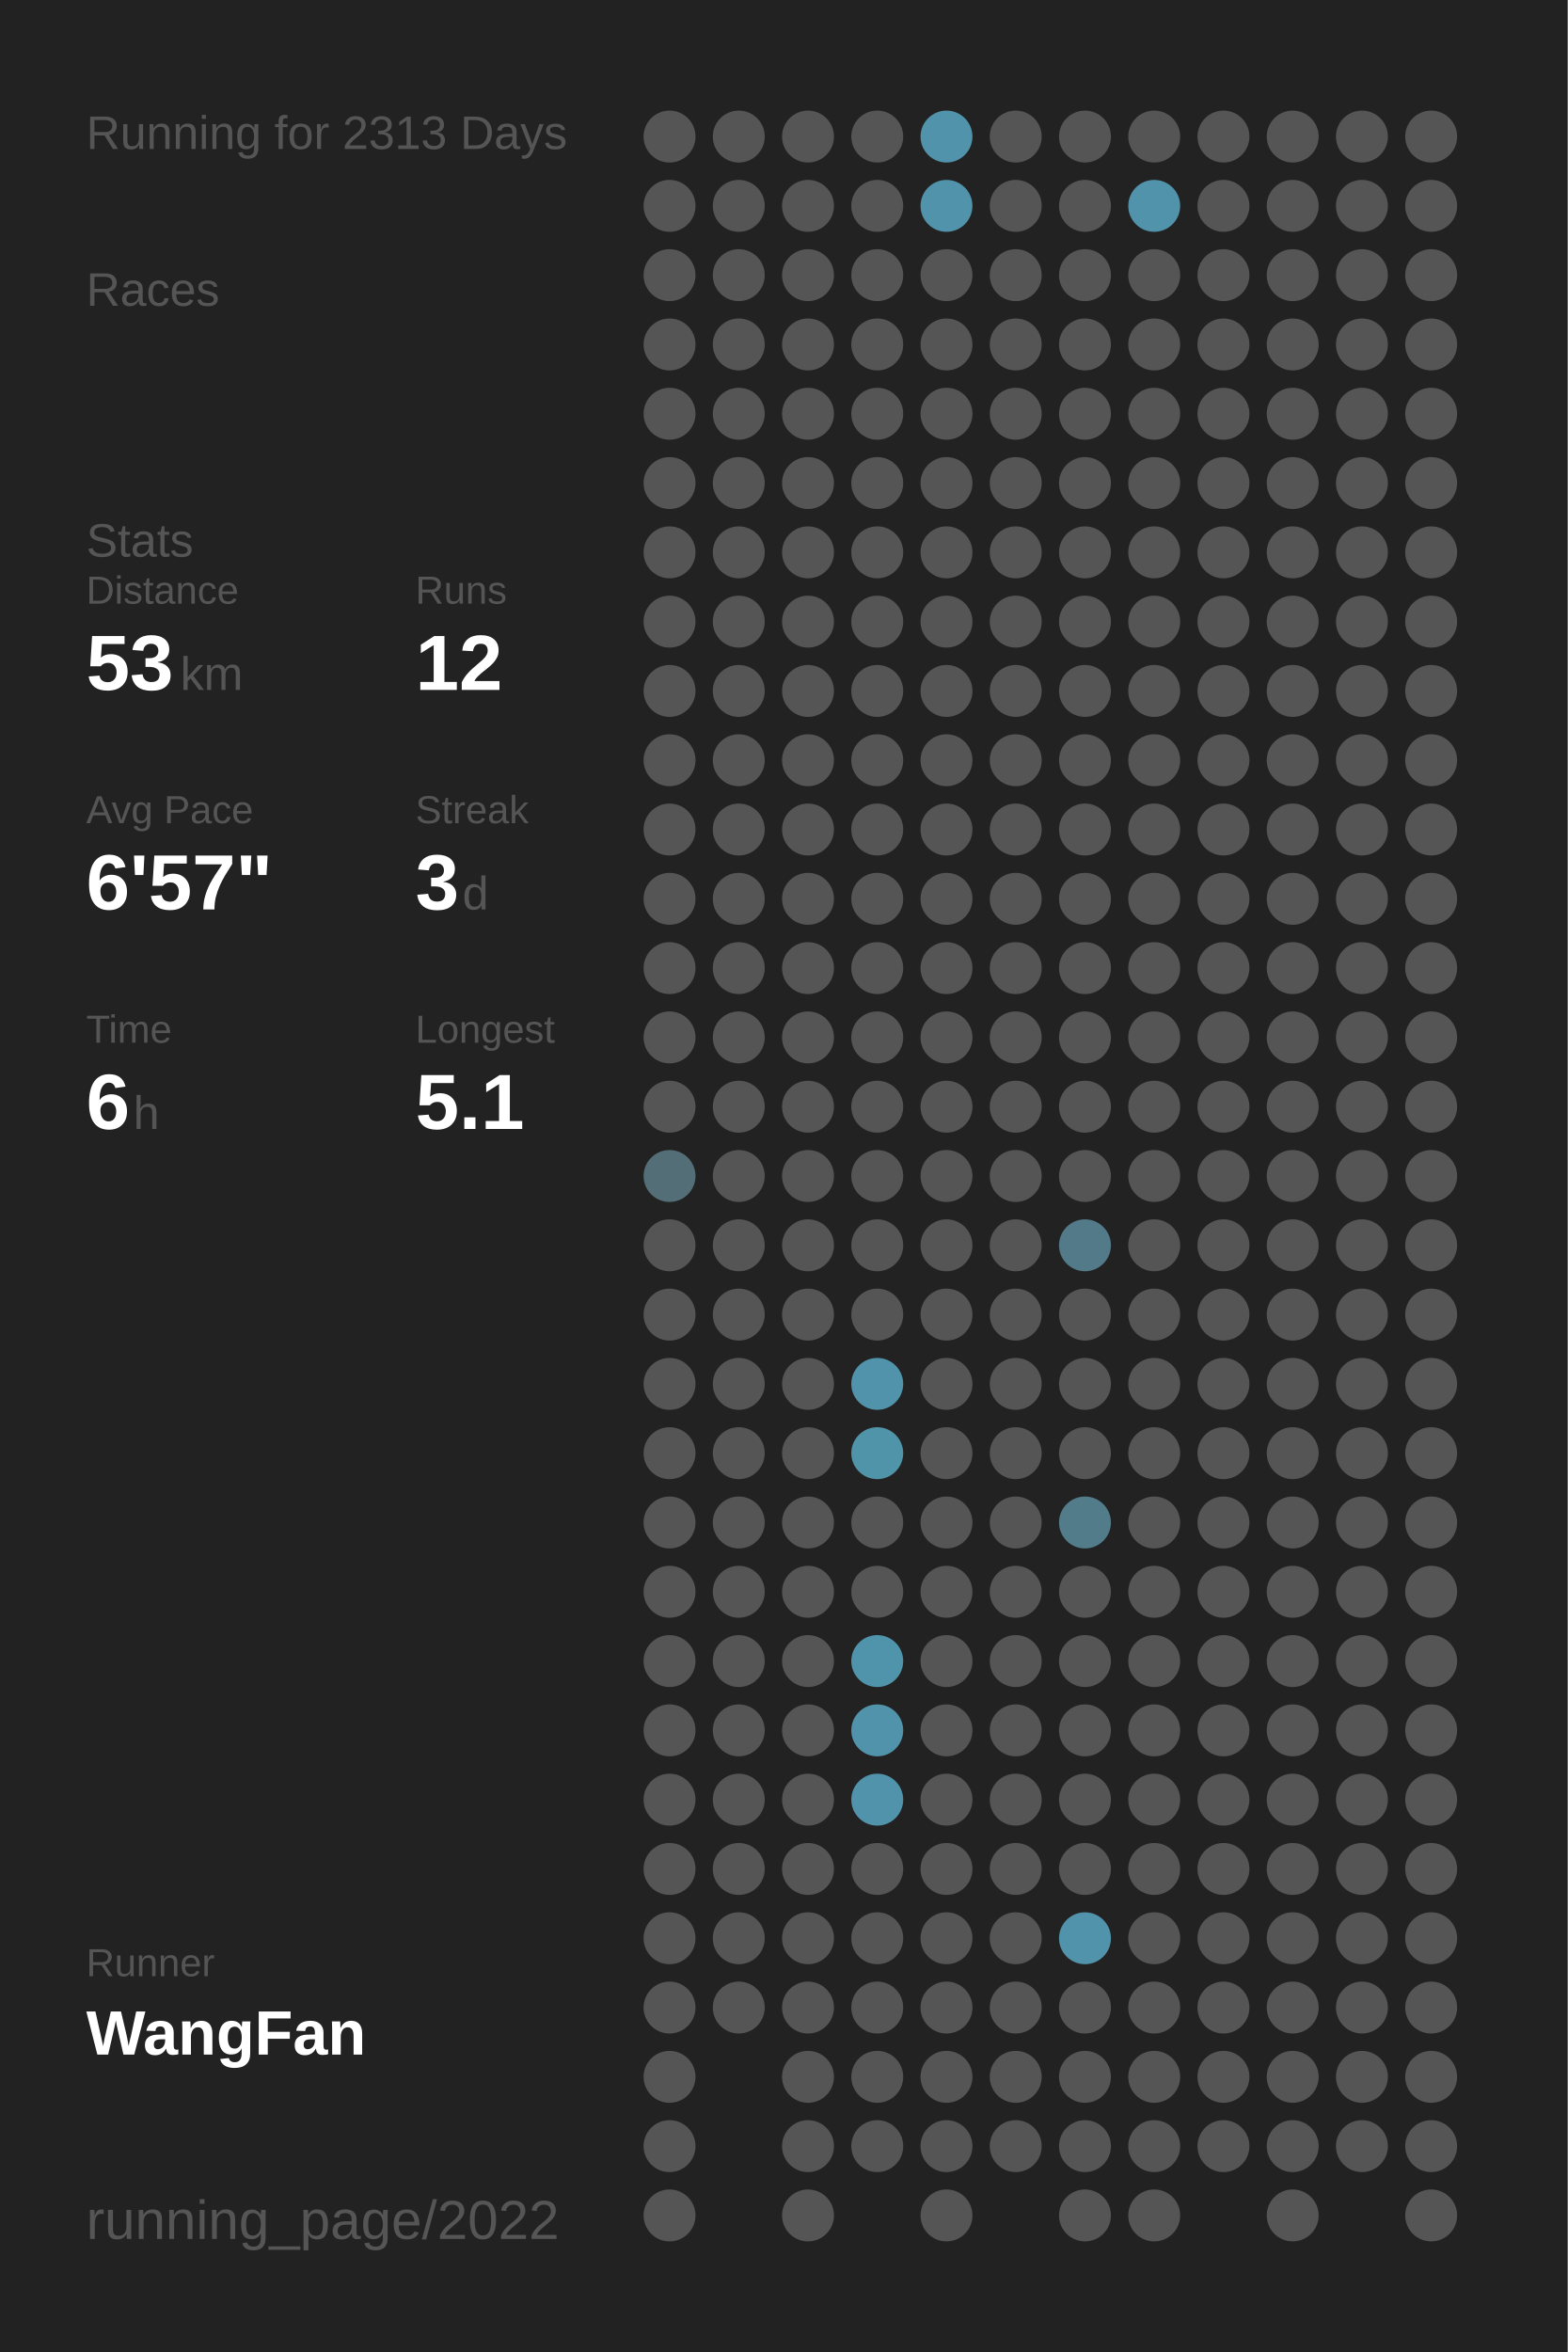
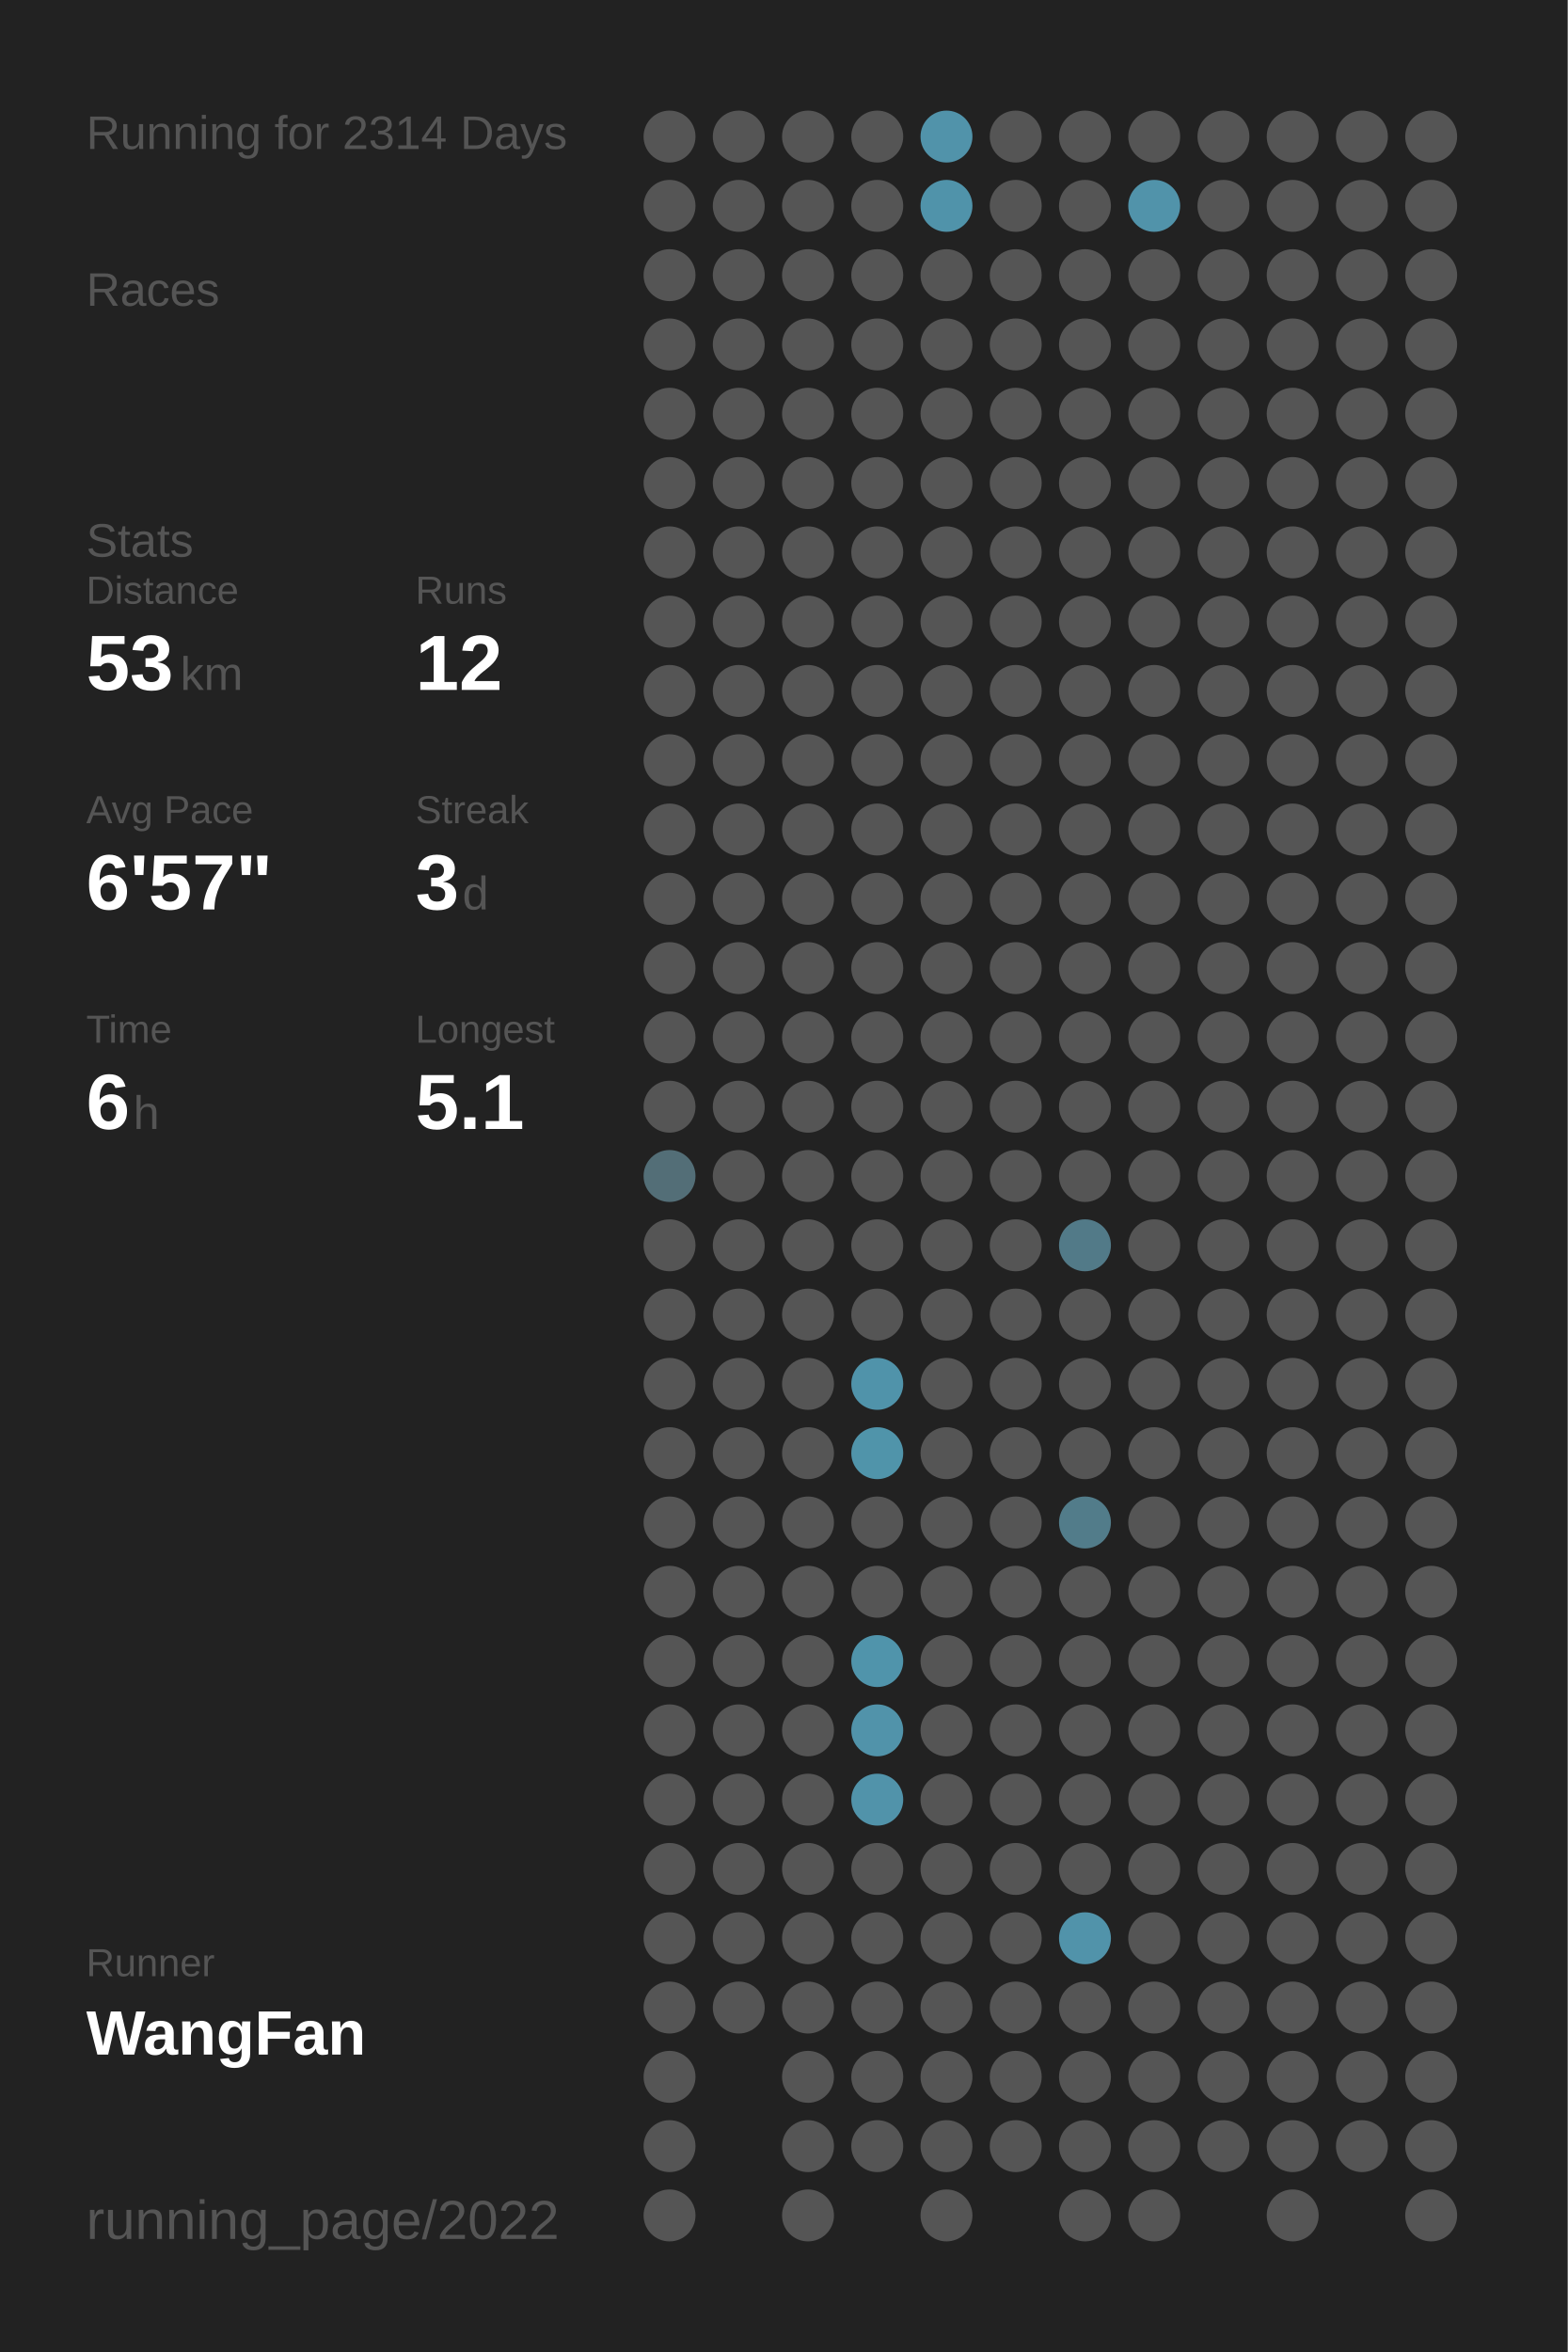
<svg xmlns="http://www.w3.org/2000/svg" baseProfile="full" height="300mm" version="1.1" viewBox="0,0,200,300" width="200mm">
  <defs />
  <rect fill="#222222" height="300" width="200" x="0" y="0" />
-   <text fill="#555555" style="font-size:6px; font-family:Arial;" x="11" y="19">Running for 2313 Days</text>
+   <text fill="#555555" style="font-size:6px; font-family:Arial;" x="11" y="19">Running for 2314 Days</text>
  <text fill="#555555" style="font-size:6px; font-family:Arial;" x="11" y="39">Races</text>
  <text fill="#555555" style="font-size:6px; font-family:Arial;" x="11" y="71">Stats</text>
  <text fill="#555555" style="font-size:5px; font-family:Arial;" x="11" y="77">Distance</text>
  <text fill="#FFFFFF" style="font-size:10px; font-family:Arial; font-weight:bold;" x="11" y="88">53</text>
  <text fill="#555555" style="font-size:6px; font-family:Arial;" x="23" y="88">km</text>
  <text fill="#555555" style="font-size:5px; font-family:Arial;" x="53" y="77">Runs</text>
  <text fill="#FFFFFF" style="font-size:10px; font-family:Arial; font-weight:bold;" x="53" y="88">12</text>
  <text fill="#555555" style="font-size:5px; font-family:Arial;" x="11" y="105">Avg Pace</text>
  <text fill="#FFFFFF" style="font-size:10px; font-family:Arial; font-weight:bold;" x="11" y="116">6'57"</text>
  <text fill="#555555" style="font-size:5px; font-family:Arial;" x="53" y="105">Streak</text>
  <text fill="#FFFFFF" style="font-size:10px; font-family:Arial; font-weight:bold;" x="53" y="116">3</text>
  <text fill="#555555" style="font-size:6px; font-family:Arial;" x="59" y="116">d</text>
  <text fill="#555555" style="font-size:5px; font-family:Arial;" x="11" y="133">Time</text>
  <text fill="#FFFFFF" style="font-size:10px; font-family:Arial; font-weight:bold;" x="11" y="144">6</text>
  <text fill="#555555" style="font-size:6px; font-family:Arial;" x="17" y="144">h</text>
  <text fill="#555555" style="font-size:5px; font-family:Arial;" x="53" y="133">Longest</text>
  <text fill="#FFFFFF" style="font-size:10px; font-family:Arial; font-weight:bold;" x="53" y="144">5.1</text>
  <text fill="#555555" style="font-size:5px; font-family:Arial;" x="11" y="252.065">Runner</text>
  <text fill="#FFFFFF" style="font-size:8px; font-family:Arial; font-weight:bold;" x="11" y="262.065">WangFan</text>
  <text fill="#555555" style="font-size:7px; font-family:Arial;" x="11" y="285.581">running_page/2022</text>
  <circle cx="85.417" cy="17.419" fill="#555555" r="3.312" />
  <circle cx="85.417" cy="26.258" fill="#555555" r="3.312" />
  <circle cx="85.417" cy="35.097" fill="#555555" r="3.312" />
  <circle cx="85.417" cy="43.935" fill="#555555" r="3.312" />
  <circle cx="85.417" cy="52.774" fill="#555555" r="3.312" />
  <circle cx="85.417" cy="61.613" fill="#555555" r="3.312" />
  <circle cx="85.417" cy="70.452" fill="#555555" r="3.312" />
  <circle cx="85.417" cy="79.29" fill="#555555" r="3.312" />
  <circle cx="85.417" cy="88.129" fill="#555555" r="3.312" />
  <circle cx="85.417" cy="96.968" fill="#555555" r="3.312" />
  <circle cx="85.417" cy="105.806" fill="#555555" r="3.312" />
  <circle cx="85.417" cy="114.645" fill="#555555" r="3.312" />
  <circle cx="85.417" cy="123.484" fill="#555555" r="3.312" />
  <circle cx="85.417" cy="132.323" fill="#555555" r="3.312" />
  <circle cx="85.417" cy="141.161" fill="#555555" r="3.312" />
  <circle cx="85.417" cy="150" fill="#536e77" r="3.312" />
  <circle cx="85.417" cy="158.839" fill="#555555" r="3.312" />
  <circle cx="85.417" cy="167.677" fill="#555555" r="3.312" />
  <circle cx="85.417" cy="176.516" fill="#555555" r="3.312" />
  <circle cx="85.417" cy="185.355" fill="#555555" r="3.312" />
  <circle cx="85.417" cy="194.194" fill="#555555" r="3.312" />
  <circle cx="85.417" cy="203.032" fill="#555555" r="3.312" />
  <circle cx="85.417" cy="211.871" fill="#555555" r="3.312" />
  <circle cx="85.417" cy="220.71" fill="#555555" r="3.312" />
  <circle cx="85.417" cy="229.548" fill="#555555" r="3.312" />
  <circle cx="85.417" cy="238.387" fill="#555555" r="3.312" />
  <circle cx="85.417" cy="247.226" fill="#555555" r="3.312" />
  <circle cx="85.417" cy="256.065" fill="#555555" r="3.312" />
  <circle cx="85.417" cy="264.903" fill="#555555" r="3.312" />
  <circle cx="85.417" cy="273.742" fill="#555555" r="3.312" />
  <circle cx="85.417" cy="282.581" fill="#555555" r="3.312" />
  <circle cx="94.25" cy="17.419" fill="#555555" r="3.312" />
  <circle cx="94.25" cy="26.258" fill="#555555" r="3.312" />
  <circle cx="94.25" cy="35.097" fill="#555555" r="3.312" />
  <circle cx="94.25" cy="43.935" fill="#555555" r="3.312" />
  <circle cx="94.25" cy="52.774" fill="#555555" r="3.312" />
  <circle cx="94.25" cy="61.613" fill="#555555" r="3.312" />
  <circle cx="94.25" cy="70.452" fill="#555555" r="3.312" />
  <circle cx="94.25" cy="79.29" fill="#555555" r="3.312" />
  <circle cx="94.25" cy="88.129" fill="#555555" r="3.312" />
  <circle cx="94.25" cy="96.968" fill="#555555" r="3.312" />
  <circle cx="94.25" cy="105.806" fill="#555555" r="3.312" />
  <circle cx="94.25" cy="114.645" fill="#555555" r="3.312" />
  <circle cx="94.25" cy="123.484" fill="#555555" r="3.312" />
  <circle cx="94.25" cy="132.323" fill="#555555" r="3.312" />
  <circle cx="94.25" cy="141.161" fill="#555555" r="3.312" />
  <circle cx="94.25" cy="150" fill="#555555" r="3.312" />
  <circle cx="94.25" cy="158.839" fill="#555555" r="3.312" />
  <circle cx="94.25" cy="167.677" fill="#555555" r="3.312" />
  <circle cx="94.25" cy="176.516" fill="#555555" r="3.312" />
  <circle cx="94.25" cy="185.355" fill="#555555" r="3.312" />
  <circle cx="94.25" cy="194.194" fill="#555555" r="3.312" />
  <circle cx="94.25" cy="203.032" fill="#555555" r="3.312" />
  <circle cx="94.25" cy="211.871" fill="#555555" r="3.312" />
  <circle cx="94.25" cy="220.71" fill="#555555" r="3.312" />
  <circle cx="94.25" cy="229.548" fill="#555555" r="3.312" />
  <circle cx="94.25" cy="238.387" fill="#555555" r="3.312" />
  <circle cx="94.25" cy="247.226" fill="#555555" r="3.312" />
  <circle cx="94.25" cy="256.065" fill="#555555" r="3.312" />
  <circle cx="103.083" cy="17.419" fill="#555555" r="3.312" />
  <circle cx="103.083" cy="26.258" fill="#555555" r="3.312" />
  <circle cx="103.083" cy="35.097" fill="#555555" r="3.312" />
  <circle cx="103.083" cy="43.935" fill="#555555" r="3.312" />
  <circle cx="103.083" cy="52.774" fill="#555555" r="3.312" />
  <circle cx="103.083" cy="61.613" fill="#555555" r="3.312" />
  <circle cx="103.083" cy="70.452" fill="#555555" r="3.312" />
  <circle cx="103.083" cy="79.29" fill="#555555" r="3.312" />
  <circle cx="103.083" cy="88.129" fill="#555555" r="3.312" />
  <circle cx="103.083" cy="96.968" fill="#555555" r="3.312" />
  <circle cx="103.083" cy="105.806" fill="#555555" r="3.312" />
  <circle cx="103.083" cy="114.645" fill="#555555" r="3.312" />
  <circle cx="103.083" cy="123.484" fill="#555555" r="3.312" />
  <circle cx="103.083" cy="132.323" fill="#555555" r="3.312" />
  <circle cx="103.083" cy="141.161" fill="#555555" r="3.312" />
  <circle cx="103.083" cy="150" fill="#555555" r="3.312" />
  <circle cx="103.083" cy="158.839" fill="#555555" r="3.312" />
  <circle cx="103.083" cy="167.677" fill="#555555" r="3.312" />
  <circle cx="103.083" cy="176.516" fill="#555555" r="3.312" />
  <circle cx="103.083" cy="185.355" fill="#555555" r="3.312" />
  <circle cx="103.083" cy="194.194" fill="#555555" r="3.312" />
  <circle cx="103.083" cy="203.032" fill="#555555" r="3.312" />
  <circle cx="103.083" cy="211.871" fill="#555555" r="3.312" />
  <circle cx="103.083" cy="220.71" fill="#555555" r="3.312" />
  <circle cx="103.083" cy="229.548" fill="#555555" r="3.312" />
  <circle cx="103.083" cy="238.387" fill="#555555" r="3.312" />
  <circle cx="103.083" cy="247.226" fill="#555555" r="3.312" />
  <circle cx="103.083" cy="256.065" fill="#555555" r="3.312" />
  <circle cx="103.083" cy="264.903" fill="#555555" r="3.312" />
  <circle cx="103.083" cy="273.742" fill="#555555" r="3.312" />
  <circle cx="103.083" cy="282.581" fill="#555555" r="3.312" />
  <circle cx="111.917" cy="17.419" fill="#555555" r="3.312" />
  <circle cx="111.917" cy="26.258" fill="#555555" r="3.312" />
  <circle cx="111.917" cy="35.097" fill="#555555" r="3.312" />
  <circle cx="111.917" cy="43.935" fill="#555555" r="3.312" />
  <circle cx="111.917" cy="52.774" fill="#555555" r="3.312" />
  <circle cx="111.917" cy="61.613" fill="#555555" r="3.312" />
  <circle cx="111.917" cy="70.452" fill="#555555" r="3.312" />
  <circle cx="111.917" cy="79.29" fill="#555555" r="3.312" />
  <circle cx="111.917" cy="88.129" fill="#555555" r="3.312" />
  <circle cx="111.917" cy="96.968" fill="#555555" r="3.312" />
  <circle cx="111.917" cy="105.806" fill="#555555" r="3.312" />
  <circle cx="111.917" cy="114.645" fill="#555555" r="3.312" />
  <circle cx="111.917" cy="123.484" fill="#555555" r="3.312" />
  <circle cx="111.917" cy="132.323" fill="#555555" r="3.312" />
  <circle cx="111.917" cy="141.161" fill="#555555" r="3.312" />
  <circle cx="111.917" cy="150" fill="#555555" r="3.312" />
  <circle cx="111.917" cy="158.839" fill="#555555" r="3.312" />
  <circle cx="111.917" cy="167.677" fill="#555555" r="3.312" />
  <circle cx="111.917" cy="176.516" fill="#5093aa" r="3.312" />
  <circle cx="111.917" cy="185.355" fill="#5094aa" r="3.312" />
  <circle cx="111.917" cy="194.194" fill="#555555" r="3.312" />
  <circle cx="111.917" cy="203.032" fill="#555555" r="3.312" />
  <circle cx="111.917" cy="211.871" fill="#5094ab" r="3.312" />
  <circle cx="111.917" cy="220.71" fill="#5193aa" r="3.312" />
  <circle cx="111.917" cy="229.548" fill="#5193aa" r="3.312" />
  <circle cx="111.917" cy="238.387" fill="#555555" r="3.312" />
  <circle cx="111.917" cy="247.226" fill="#555555" r="3.312" />
  <circle cx="111.917" cy="256.065" fill="#555555" r="3.312" />
  <circle cx="111.917" cy="264.903" fill="#555555" r="3.312" />
  <circle cx="111.917" cy="273.742" fill="#555555" r="3.312" />
  <circle cx="120.75" cy="17.419" fill="#5193aa" r="3.312" />
  <circle cx="120.75" cy="26.258" fill="#5093aa" r="3.312" />
  <circle cx="120.75" cy="35.097" fill="#555555" r="3.312" />
  <circle cx="120.75" cy="43.935" fill="#555555" r="3.312" />
  <circle cx="120.75" cy="52.774" fill="#555555" r="3.312" />
  <circle cx="120.75" cy="61.613" fill="#555555" r="3.312" />
  <circle cx="120.75" cy="70.452" fill="#555555" r="3.312" />
  <circle cx="120.75" cy="79.29" fill="#555555" r="3.312" />
  <circle cx="120.75" cy="88.129" fill="#555555" r="3.312" />
  <circle cx="120.75" cy="96.968" fill="#555555" r="3.312" />
  <circle cx="120.75" cy="105.806" fill="#555555" r="3.312" />
  <circle cx="120.75" cy="114.645" fill="#555555" r="3.312" />
  <circle cx="120.75" cy="123.484" fill="#555555" r="3.312" />
  <circle cx="120.75" cy="132.323" fill="#555555" r="3.312" />
  <circle cx="120.75" cy="141.161" fill="#555555" r="3.312" />
  <circle cx="120.75" cy="150" fill="#555555" r="3.312" />
  <circle cx="120.75" cy="158.839" fill="#555555" r="3.312" />
  <circle cx="120.75" cy="167.677" fill="#555555" r="3.312" />
  <circle cx="120.75" cy="176.516" fill="#555555" r="3.312" />
  <circle cx="120.75" cy="185.355" fill="#555555" r="3.312" />
  <circle cx="120.75" cy="194.194" fill="#555555" r="3.312" />
  <circle cx="120.75" cy="203.032" fill="#555555" r="3.312" />
  <circle cx="120.75" cy="211.871" fill="#555555" r="3.312" />
  <circle cx="120.75" cy="220.71" fill="#555555" r="3.312" />
  <circle cx="120.75" cy="229.548" fill="#555555" r="3.312" />
  <circle cx="120.75" cy="238.387" fill="#555555" r="3.312" />
  <circle cx="120.75" cy="247.226" fill="#555555" r="3.312" />
  <circle cx="120.75" cy="256.065" fill="#555555" r="3.312" />
  <circle cx="120.75" cy="264.903" fill="#555555" r="3.312" />
  <circle cx="120.75" cy="273.742" fill="#555555" r="3.312" />
  <circle cx="120.75" cy="282.581" fill="#555555" r="3.312" />
  <circle cx="129.583" cy="17.419" fill="#555555" r="3.312" />
  <circle cx="129.583" cy="26.258" fill="#555555" r="3.312" />
  <circle cx="129.583" cy="35.097" fill="#555555" r="3.312" />
  <circle cx="129.583" cy="43.935" fill="#555555" r="3.312" />
  <circle cx="129.583" cy="52.774" fill="#555555" r="3.312" />
  <circle cx="129.583" cy="61.613" fill="#555555" r="3.312" />
  <circle cx="129.583" cy="70.452" fill="#555555" r="3.312" />
  <circle cx="129.583" cy="79.29" fill="#555555" r="3.312" />
  <circle cx="129.583" cy="88.129" fill="#555555" r="3.312" />
  <circle cx="129.583" cy="96.968" fill="#555555" r="3.312" />
  <circle cx="129.583" cy="105.806" fill="#555555" r="3.312" />
  <circle cx="129.583" cy="114.645" fill="#555555" r="3.312" />
  <circle cx="129.583" cy="123.484" fill="#555555" r="3.312" />
  <circle cx="129.583" cy="132.323" fill="#555555" r="3.312" />
  <circle cx="129.583" cy="141.161" fill="#555555" r="3.312" />
  <circle cx="129.583" cy="150" fill="#555555" r="3.312" />
  <circle cx="129.583" cy="158.839" fill="#555555" r="3.312" />
  <circle cx="129.583" cy="167.677" fill="#555555" r="3.312" />
  <circle cx="129.583" cy="176.516" fill="#555555" r="3.312" />
  <circle cx="129.583" cy="185.355" fill="#555555" r="3.312" />
  <circle cx="129.583" cy="194.194" fill="#555555" r="3.312" />
  <circle cx="129.583" cy="203.032" fill="#555555" r="3.312" />
  <circle cx="129.583" cy="211.871" fill="#555555" r="3.312" />
  <circle cx="129.583" cy="220.71" fill="#555555" r="3.312" />
  <circle cx="129.583" cy="229.548" fill="#555555" r="3.312" />
  <circle cx="129.583" cy="238.387" fill="#555555" r="3.312" />
  <circle cx="129.583" cy="247.226" fill="#555555" r="3.312" />
  <circle cx="129.583" cy="256.065" fill="#555555" r="3.312" />
  <circle cx="129.583" cy="264.903" fill="#555555" r="3.312" />
  <circle cx="129.583" cy="273.742" fill="#555555" r="3.312" />
  <circle cx="138.417" cy="17.419" fill="#555555" r="3.312" />
  <circle cx="138.417" cy="26.258" fill="#555555" r="3.312" />
  <circle cx="138.417" cy="35.097" fill="#555555" r="3.312" />
  <circle cx="138.417" cy="43.935" fill="#555555" r="3.312" />
  <circle cx="138.417" cy="52.774" fill="#555555" r="3.312" />
  <circle cx="138.417" cy="61.613" fill="#555555" r="3.312" />
  <circle cx="138.417" cy="70.452" fill="#555555" r="3.312" />
  <circle cx="138.417" cy="79.29" fill="#555555" r="3.312" />
  <circle cx="138.417" cy="88.129" fill="#555555" r="3.312" />
  <circle cx="138.417" cy="96.968" fill="#555555" r="3.312" />
  <circle cx="138.417" cy="105.806" fill="#555555" r="3.312" />
  <circle cx="138.417" cy="114.645" fill="#555555" r="3.312" />
  <circle cx="138.417" cy="123.484" fill="#555555" r="3.312" />
  <circle cx="138.417" cy="132.323" fill="#555555" r="3.312" />
  <circle cx="138.417" cy="141.161" fill="#555555" r="3.312" />
  <circle cx="138.417" cy="150" fill="#555555" r="3.312" />
  <circle cx="138.417" cy="158.839" fill="#527a88" r="3.312" />
  <circle cx="138.417" cy="167.677" fill="#555555" r="3.312" />
  <circle cx="138.417" cy="176.516" fill="#555555" r="3.312" />
  <circle cx="138.417" cy="185.355" fill="#555555" r="3.312" />
  <circle cx="138.417" cy="194.194" fill="#527c8a" r="3.312" />
  <circle cx="138.417" cy="203.032" fill="#555555" r="3.312" />
  <circle cx="138.417" cy="211.871" fill="#555555" r="3.312" />
  <circle cx="138.417" cy="220.71" fill="#555555" r="3.312" />
  <circle cx="138.417" cy="229.548" fill="#555555" r="3.312" />
  <circle cx="138.417" cy="238.387" fill="#555555" r="3.312" />
  <circle cx="138.417" cy="247.226" fill="#5193aa" r="3.312" />
  <circle cx="138.417" cy="256.065" fill="#555555" r="3.312" />
  <circle cx="138.417" cy="264.903" fill="#555555" r="3.312" />
  <circle cx="138.417" cy="273.742" fill="#555555" r="3.312" />
  <circle cx="138.417" cy="282.581" fill="#555555" r="3.312" />
  <circle cx="147.25" cy="17.419" fill="#555555" r="3.312" />
  <circle cx="147.25" cy="26.258" fill="#5193aa" r="3.312" />
  <circle cx="147.25" cy="35.097" fill="#555555" r="3.312" />
  <circle cx="147.25" cy="43.935" fill="#555555" r="3.312" />
  <circle cx="147.25" cy="52.774" fill="#555555" r="3.312" />
  <circle cx="147.25" cy="61.613" fill="#555555" r="3.312" />
  <circle cx="147.25" cy="70.452" fill="#555555" r="3.312" />
  <circle cx="147.25" cy="79.29" fill="#555555" r="3.312" />
  <circle cx="147.25" cy="88.129" fill="#555555" r="3.312" />
  <circle cx="147.25" cy="96.968" fill="#555555" r="3.312" />
  <circle cx="147.25" cy="105.806" fill="#555555" r="3.312" />
  <circle cx="147.25" cy="114.645" fill="#555555" r="3.312" />
  <circle cx="147.25" cy="123.484" fill="#555555" r="3.312" />
  <circle cx="147.25" cy="132.323" fill="#555555" r="3.312" />
  <circle cx="147.25" cy="141.161" fill="#555555" r="3.312" />
  <circle cx="147.25" cy="150" fill="#555555" r="3.312" />
  <circle cx="147.25" cy="158.839" fill="#555555" r="3.312" />
  <circle cx="147.25" cy="167.677" fill="#555555" r="3.312" />
  <circle cx="147.25" cy="176.516" fill="#555555" r="3.312" />
  <circle cx="147.25" cy="185.355" fill="#555555" r="3.312" />
  <circle cx="147.25" cy="194.194" fill="#555555" r="3.312" />
  <circle cx="147.25" cy="203.032" fill="#555555" r="3.312" />
  <circle cx="147.25" cy="211.871" fill="#555555" r="3.312" />
  <circle cx="147.25" cy="220.71" fill="#555555" r="3.312" />
  <circle cx="147.25" cy="229.548" fill="#555555" r="3.312" />
  <circle cx="147.25" cy="238.387" fill="#555555" r="3.312" />
  <circle cx="147.25" cy="247.226" fill="#555555" r="3.312" />
  <circle cx="147.25" cy="256.065" fill="#555555" r="3.312" />
  <circle cx="147.25" cy="264.903" fill="#555555" r="3.312" />
  <circle cx="147.25" cy="273.742" fill="#555555" r="3.312" />
  <circle cx="147.25" cy="282.581" fill="#555555" r="3.312" />
  <circle cx="156.083" cy="17.419" fill="#555555" r="3.312" />
  <circle cx="156.083" cy="26.258" fill="#555555" r="3.312" />
  <circle cx="156.083" cy="35.097" fill="#555555" r="3.312" />
  <circle cx="156.083" cy="43.935" fill="#555555" r="3.312" />
  <circle cx="156.083" cy="52.774" fill="#555555" r="3.312" />
  <circle cx="156.083" cy="61.613" fill="#555555" r="3.312" />
  <circle cx="156.083" cy="70.452" fill="#555555" r="3.312" />
  <circle cx="156.083" cy="79.29" fill="#555555" r="3.312" />
  <circle cx="156.083" cy="88.129" fill="#555555" r="3.312" />
  <circle cx="156.083" cy="96.968" fill="#555555" r="3.312" />
  <circle cx="156.083" cy="105.806" fill="#555555" r="3.312" />
  <circle cx="156.083" cy="114.645" fill="#555555" r="3.312" />
  <circle cx="156.083" cy="123.484" fill="#555555" r="3.312" />
  <circle cx="156.083" cy="132.323" fill="#555555" r="3.312" />
  <circle cx="156.083" cy="141.161" fill="#555555" r="3.312" />
  <circle cx="156.083" cy="150" fill="#555555" r="3.312" />
  <circle cx="156.083" cy="158.839" fill="#555555" r="3.312" />
  <circle cx="156.083" cy="167.677" fill="#555555" r="3.312" />
  <circle cx="156.083" cy="176.516" fill="#555555" r="3.312" />
  <circle cx="156.083" cy="185.355" fill="#555555" r="3.312" />
  <circle cx="156.083" cy="194.194" fill="#555555" r="3.312" />
  <circle cx="156.083" cy="203.032" fill="#555555" r="3.312" />
  <circle cx="156.083" cy="211.871" fill="#555555" r="3.312" />
  <circle cx="156.083" cy="220.71" fill="#555555" r="3.312" />
  <circle cx="156.083" cy="229.548" fill="#555555" r="3.312" />
  <circle cx="156.083" cy="238.387" fill="#555555" r="3.312" />
  <circle cx="156.083" cy="247.226" fill="#555555" r="3.312" />
  <circle cx="156.083" cy="256.065" fill="#555555" r="3.312" />
  <circle cx="156.083" cy="264.903" fill="#555555" r="3.312" />
  <circle cx="156.083" cy="273.742" fill="#555555" r="3.312" />
  <circle cx="164.917" cy="17.419" fill="#555555" r="3.312" />
  <circle cx="164.917" cy="26.258" fill="#555555" r="3.312" />
  <circle cx="164.917" cy="35.097" fill="#555555" r="3.312" />
  <circle cx="164.917" cy="43.935" fill="#555555" r="3.312" />
  <circle cx="164.917" cy="52.774" fill="#555555" r="3.312" />
  <circle cx="164.917" cy="61.613" fill="#555555" r="3.312" />
  <circle cx="164.917" cy="70.452" fill="#555555" r="3.312" />
  <circle cx="164.917" cy="79.29" fill="#555555" r="3.312" />
  <circle cx="164.917" cy="88.129" fill="#555555" r="3.312" />
  <circle cx="164.917" cy="96.968" fill="#555555" r="3.312" />
  <circle cx="164.917" cy="105.806" fill="#555555" r="3.312" />
  <circle cx="164.917" cy="114.645" fill="#555555" r="3.312" />
  <circle cx="164.917" cy="123.484" fill="#555555" r="3.312" />
  <circle cx="164.917" cy="132.323" fill="#555555" r="3.312" />
  <circle cx="164.917" cy="141.161" fill="#555555" r="3.312" />
  <circle cx="164.917" cy="150" fill="#555555" r="3.312" />
  <circle cx="164.917" cy="158.839" fill="#555555" r="3.312" />
  <circle cx="164.917" cy="167.677" fill="#555555" r="3.312" />
  <circle cx="164.917" cy="176.516" fill="#555555" r="3.312" />
  <circle cx="164.917" cy="185.355" fill="#555555" r="3.312" />
  <circle cx="164.917" cy="194.194" fill="#555555" r="3.312" />
  <circle cx="164.917" cy="203.032" fill="#555555" r="3.312" />
  <circle cx="164.917" cy="211.871" fill="#555555" r="3.312" />
  <circle cx="164.917" cy="220.71" fill="#555555" r="3.312" />
  <circle cx="164.917" cy="229.548" fill="#555555" r="3.312" />
  <circle cx="164.917" cy="238.387" fill="#555555" r="3.312" />
  <circle cx="164.917" cy="247.226" fill="#555555" r="3.312" />
  <circle cx="164.917" cy="256.065" fill="#555555" r="3.312" />
  <circle cx="164.917" cy="264.903" fill="#555555" r="3.312" />
  <circle cx="164.917" cy="273.742" fill="#555555" r="3.312" />
  <circle cx="164.917" cy="282.581" fill="#555555" r="3.312" />
  <circle cx="173.75" cy="17.419" fill="#555555" r="3.312" />
  <circle cx="173.75" cy="26.258" fill="#555555" r="3.312" />
  <circle cx="173.75" cy="35.097" fill="#555555" r="3.312" />
  <circle cx="173.75" cy="43.935" fill="#555555" r="3.312" />
  <circle cx="173.75" cy="52.774" fill="#555555" r="3.312" />
  <circle cx="173.75" cy="61.613" fill="#555555" r="3.312" />
  <circle cx="173.75" cy="70.452" fill="#555555" r="3.312" />
  <circle cx="173.75" cy="79.29" fill="#555555" r="3.312" />
  <circle cx="173.75" cy="88.129" fill="#555555" r="3.312" />
  <circle cx="173.75" cy="96.968" fill="#555555" r="3.312" />
  <circle cx="173.75" cy="105.806" fill="#555555" r="3.312" />
  <circle cx="173.75" cy="114.645" fill="#555555" r="3.312" />
  <circle cx="173.75" cy="123.484" fill="#555555" r="3.312" />
  <circle cx="173.75" cy="132.323" fill="#555555" r="3.312" />
  <circle cx="173.75" cy="141.161" fill="#555555" r="3.312" />
  <circle cx="173.75" cy="150" fill="#555555" r="3.312" />
  <circle cx="173.75" cy="158.839" fill="#555555" r="3.312" />
  <circle cx="173.75" cy="167.677" fill="#555555" r="3.312" />
  <circle cx="173.75" cy="176.516" fill="#555555" r="3.312" />
  <circle cx="173.75" cy="185.355" fill="#555555" r="3.312" />
  <circle cx="173.75" cy="194.194" fill="#555555" r="3.312" />
  <circle cx="173.75" cy="203.032" fill="#555555" r="3.312" />
  <circle cx="173.75" cy="211.871" fill="#555555" r="3.312" />
  <circle cx="173.75" cy="220.71" fill="#555555" r="3.312" />
  <circle cx="173.75" cy="229.548" fill="#555555" r="3.312" />
  <circle cx="173.75" cy="238.387" fill="#555555" r="3.312" />
  <circle cx="173.75" cy="247.226" fill="#555555" r="3.312" />
  <circle cx="173.75" cy="256.065" fill="#555555" r="3.312" />
  <circle cx="173.75" cy="264.903" fill="#555555" r="3.312" />
  <circle cx="173.75" cy="273.742" fill="#555555" r="3.312" />
  <circle cx="182.583" cy="17.419" fill="#555555" r="3.312" />
  <circle cx="182.583" cy="26.258" fill="#555555" r="3.312" />
  <circle cx="182.583" cy="35.097" fill="#555555" r="3.312" />
  <circle cx="182.583" cy="43.935" fill="#555555" r="3.312" />
  <circle cx="182.583" cy="52.774" fill="#555555" r="3.312" />
  <circle cx="182.583" cy="61.613" fill="#555555" r="3.312" />
  <circle cx="182.583" cy="70.452" fill="#555555" r="3.312" />
  <circle cx="182.583" cy="79.29" fill="#555555" r="3.312" />
  <circle cx="182.583" cy="88.129" fill="#555555" r="3.312" />
  <circle cx="182.583" cy="96.968" fill="#555555" r="3.312" />
  <circle cx="182.583" cy="105.806" fill="#555555" r="3.312" />
  <circle cx="182.583" cy="114.645" fill="#555555" r="3.312" />
  <circle cx="182.583" cy="123.484" fill="#555555" r="3.312" />
  <circle cx="182.583" cy="132.323" fill="#555555" r="3.312" />
  <circle cx="182.583" cy="141.161" fill="#555555" r="3.312" />
  <circle cx="182.583" cy="150" fill="#555555" r="3.312" />
  <circle cx="182.583" cy="158.839" fill="#555555" r="3.312" />
  <circle cx="182.583" cy="167.677" fill="#555555" r="3.312" />
  <circle cx="182.583" cy="176.516" fill="#555555" r="3.312" />
  <circle cx="182.583" cy="185.355" fill="#555555" r="3.312" />
  <circle cx="182.583" cy="194.194" fill="#555555" r="3.312" />
  <circle cx="182.583" cy="203.032" fill="#555555" r="3.312" />
  <circle cx="182.583" cy="211.871" fill="#555555" r="3.312" />
  <circle cx="182.583" cy="220.71" fill="#555555" r="3.312" />
  <circle cx="182.583" cy="229.548" fill="#555555" r="3.312" />
  <circle cx="182.583" cy="238.387" fill="#555555" r="3.312" />
  <circle cx="182.583" cy="247.226" fill="#555555" r="3.312" />
  <circle cx="182.583" cy="256.065" fill="#555555" r="3.312" />
  <circle cx="182.583" cy="264.903" fill="#555555" r="3.312" />
  <circle cx="182.583" cy="273.742" fill="#555555" r="3.312" />
  <circle cx="182.583" cy="282.581" fill="#555555" r="3.312" />
</svg>
